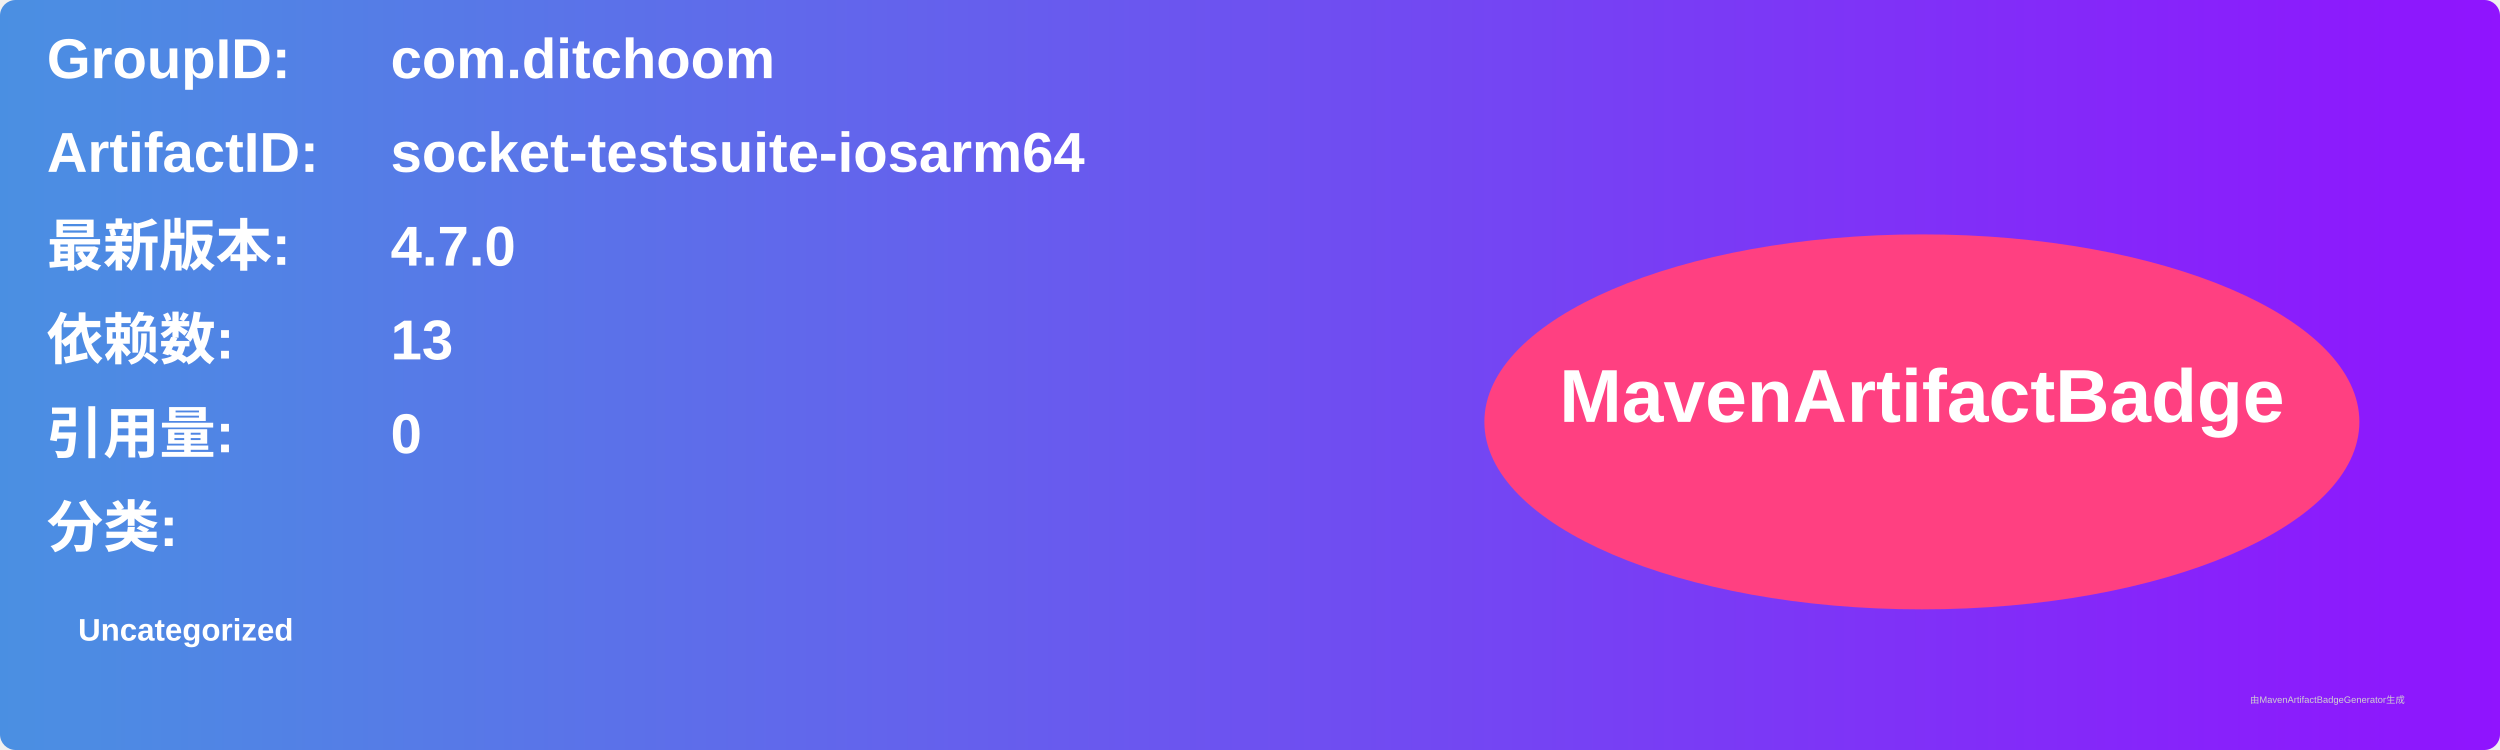
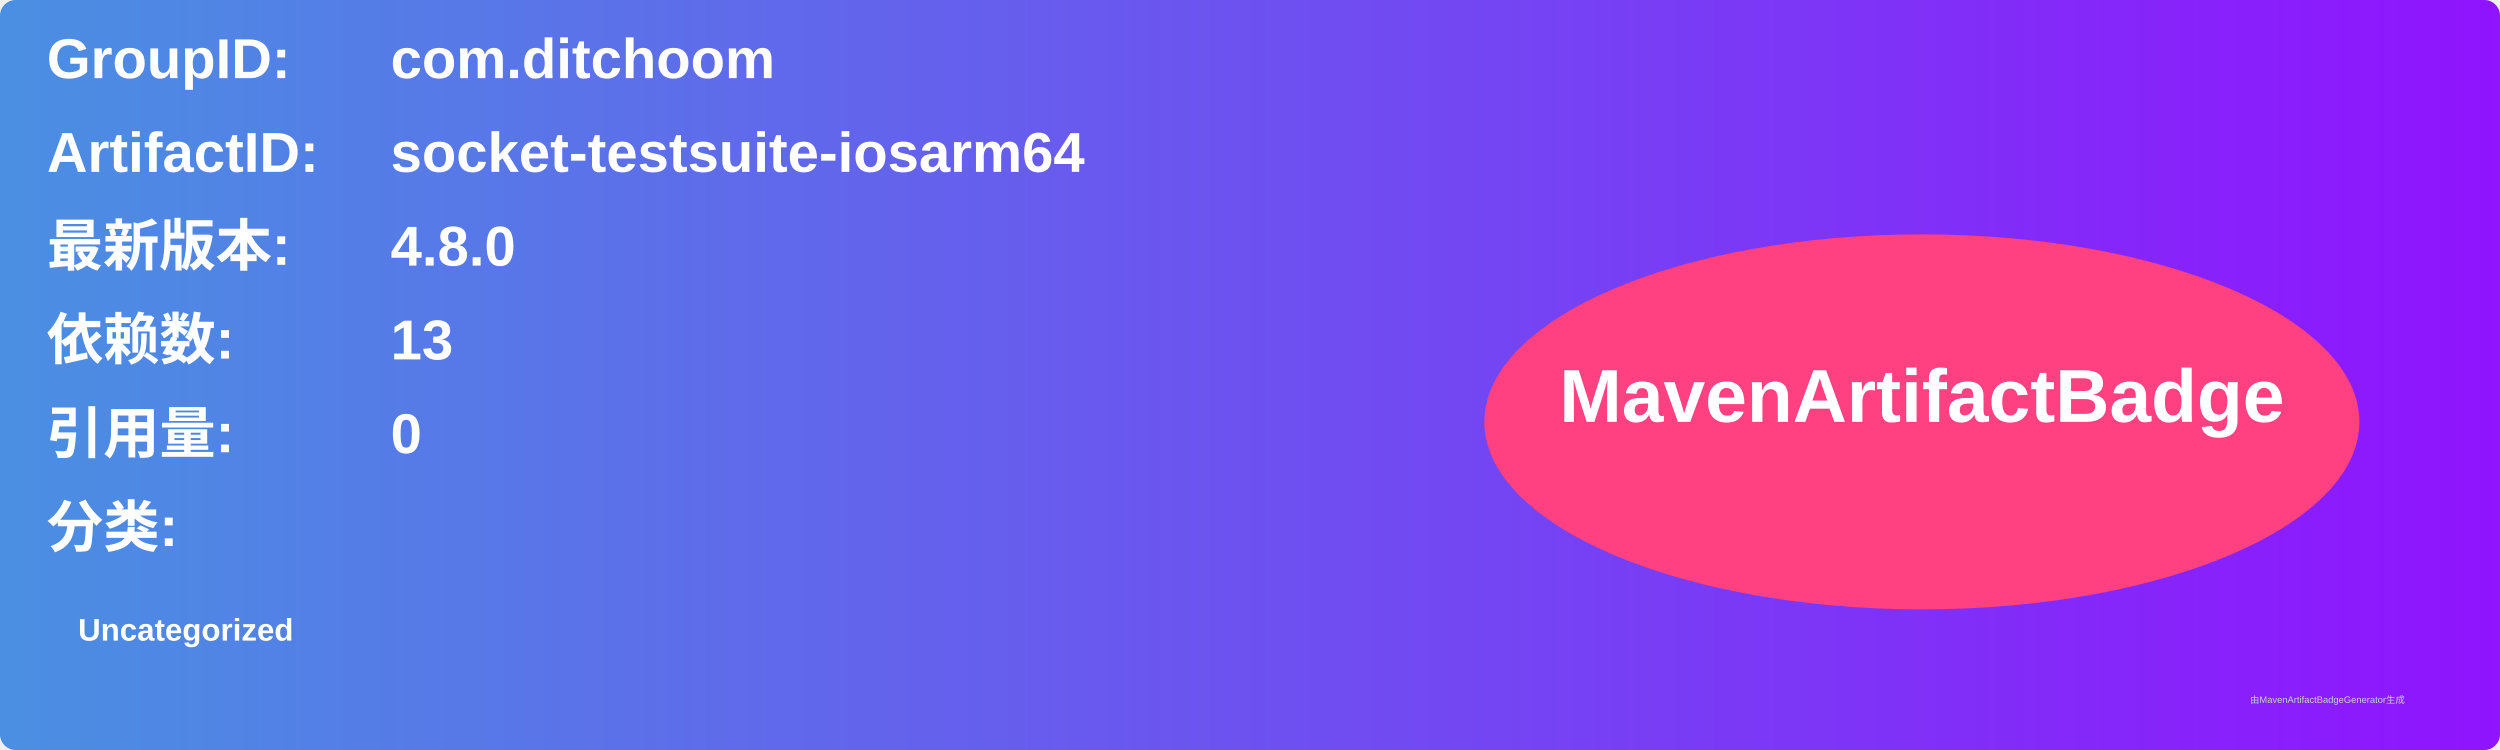
<svg xmlns="http://www.w3.org/2000/svg" width="800" height="240" viewBox="0 0 800 240">
  <linearGradient id="grad" x1="0%" y1="0%" x2="100%" y2="0%">
    <stop offset="0%" stop-color="#4a90e2" />
    <stop offset="100%" stop-color="#9013fe" />
  </linearGradient>
  <rect width="100%" height="100%" rx="5" ry="5" fill="url(#grad)" />
  <g transform="translate(15, 15)">
    <text x="0" y="10" font-family="Arial" font-size="18" fill="white" font-weight="bold" width="260">GroupID:</text>
    <text x="110" y="10" font-family="Arial" font-size="18" fill="white" font-weight="bold" width="460">com.ditchoom</text>
    <text x="0" y="40" font-family="Arial" font-size="18" fill="white" font-weight="bold" width="260">ArtifactID:</text>
    <text x="110" y="40" font-family="Arial" font-size="18" fill="white" font-weight="bold" width="460">socket-testsuite-iosarm64</text>
    <text x="0" y="70" font-family="Arial" font-size="18" fill="white" font-weight="bold">最新版本:</text>
    <text x="110" y="70" font-family="Arial" font-size="18" fill="white" font-weight="bold">
-       <tspan font-weight="bold">4.7.0</tspan>
+       <tspan font-weight="bold">4.8.0</tspan>
    </text>
    <text x="0" y="100" font-family="Arial" font-size="18" fill="white" font-weight="bold">依赖数: </text>
    <text x="110" y="100" font-family="Arial" font-size="18" fill="white">
      <tspan font-weight="bold">13</tspan>
    </text>
    <text x="0" y="130" font-family="Arial" font-size="18" fill="white" font-weight="bold">引用量: </text>
    <text x="110" y="130" font-family="Arial" font-size="18" fill="white">
      <tspan font-weight="bold">0</tspan>
    </text>
    <text x="0" y="160" font-family="Arial" font-size="18" fill="white" font-weight="bold">分类:</text>
    <text x="10" y="190" font-family="Arial" font-size="10" fill="white">
      <tspan font-weight="bold">Uncategorized</tspan>
    </text>
    <ellipse cx="600" cy="120" rx="140" ry="60" fill="#ff4081" />
    <text x="600" y="120" text-anchor="middle" font-family="Arial" font-size="24" fill="white" font-weight="bold">MavenArtifactBadge</text>
  </g>
  <text x="720" y="225" font-family="Arial" font-size="3" fill="#d0d0d0">由MavenArtifactBadgeGenerator生成</text>
</svg>
